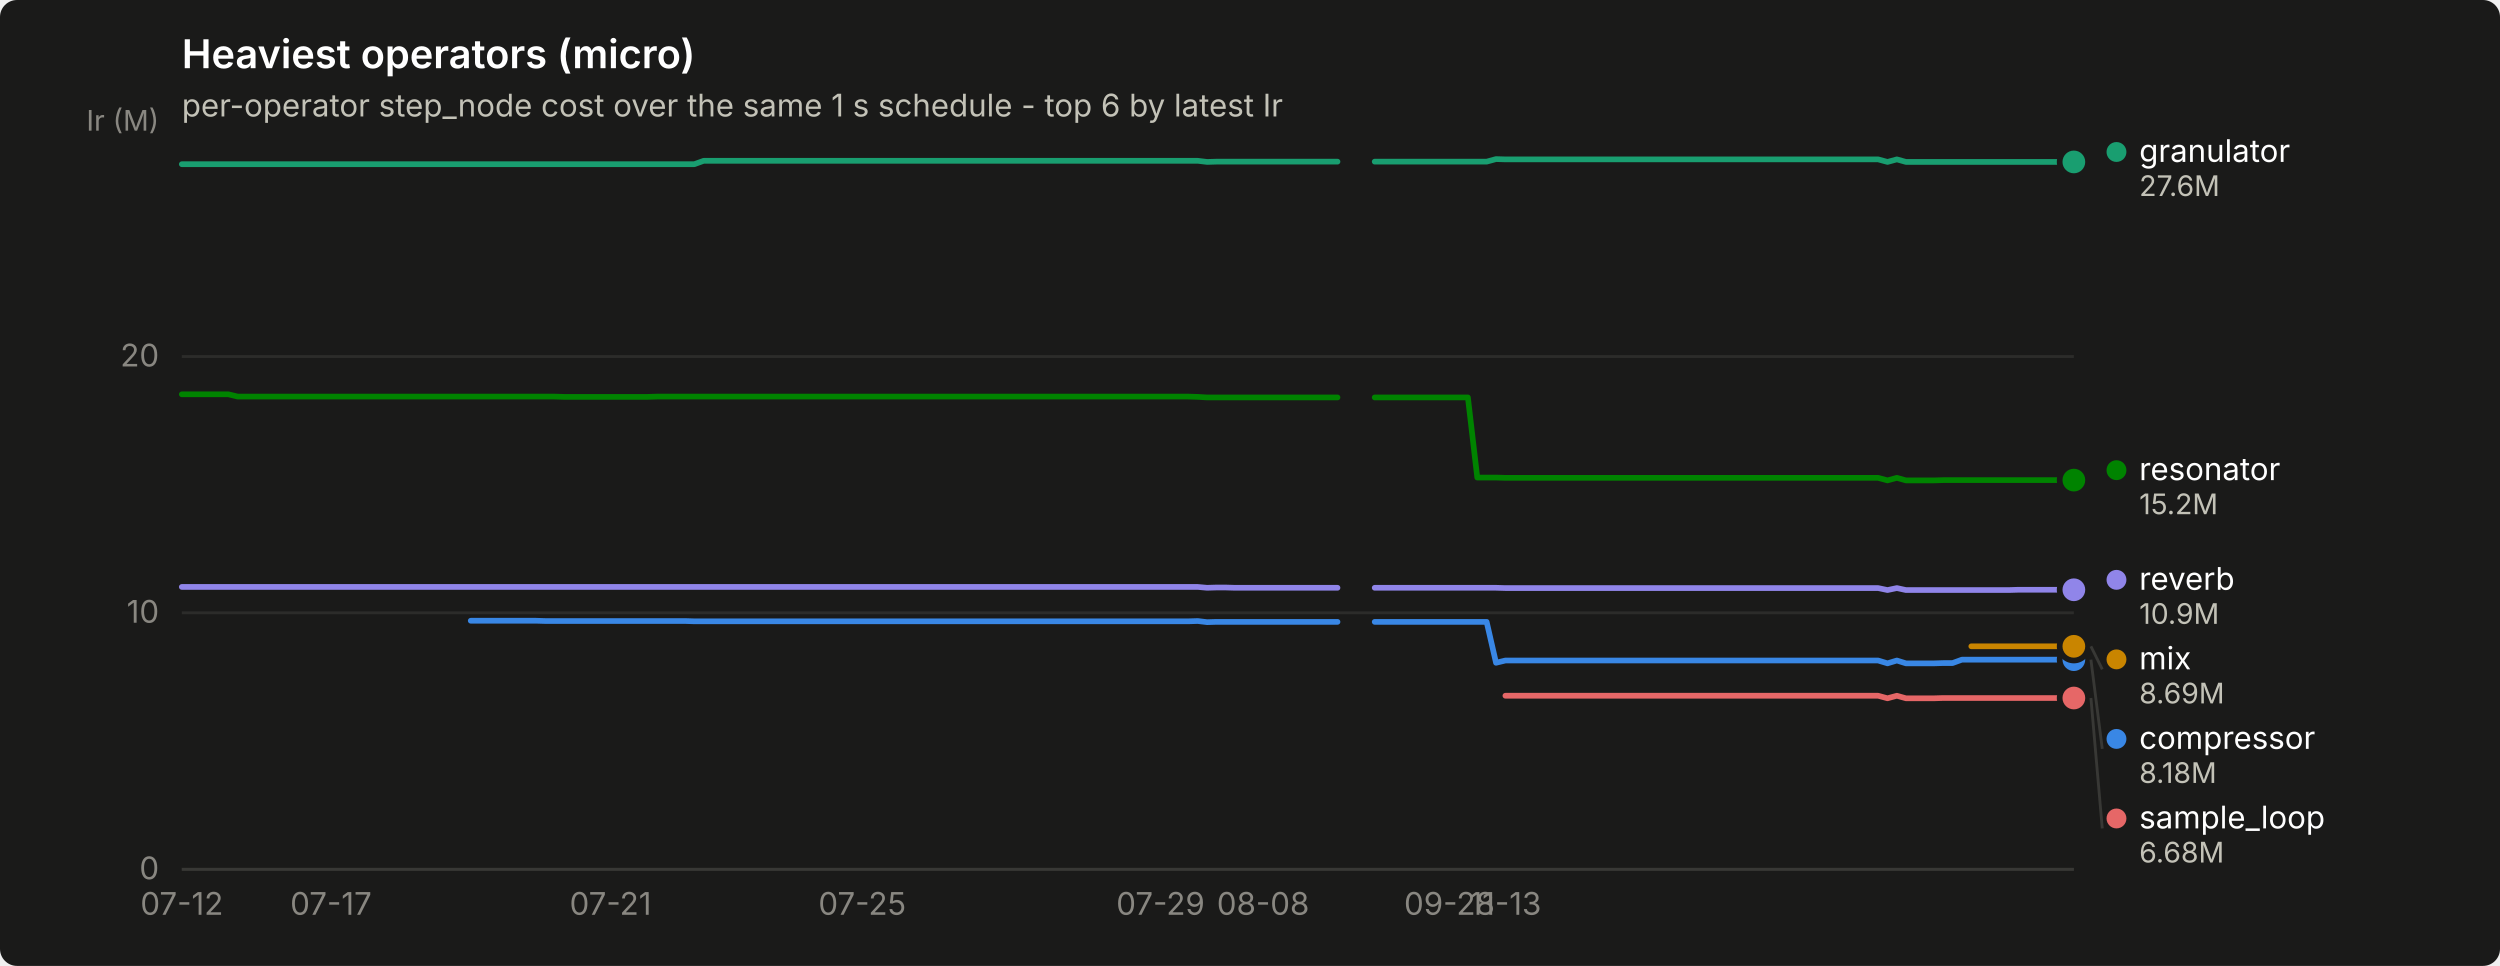
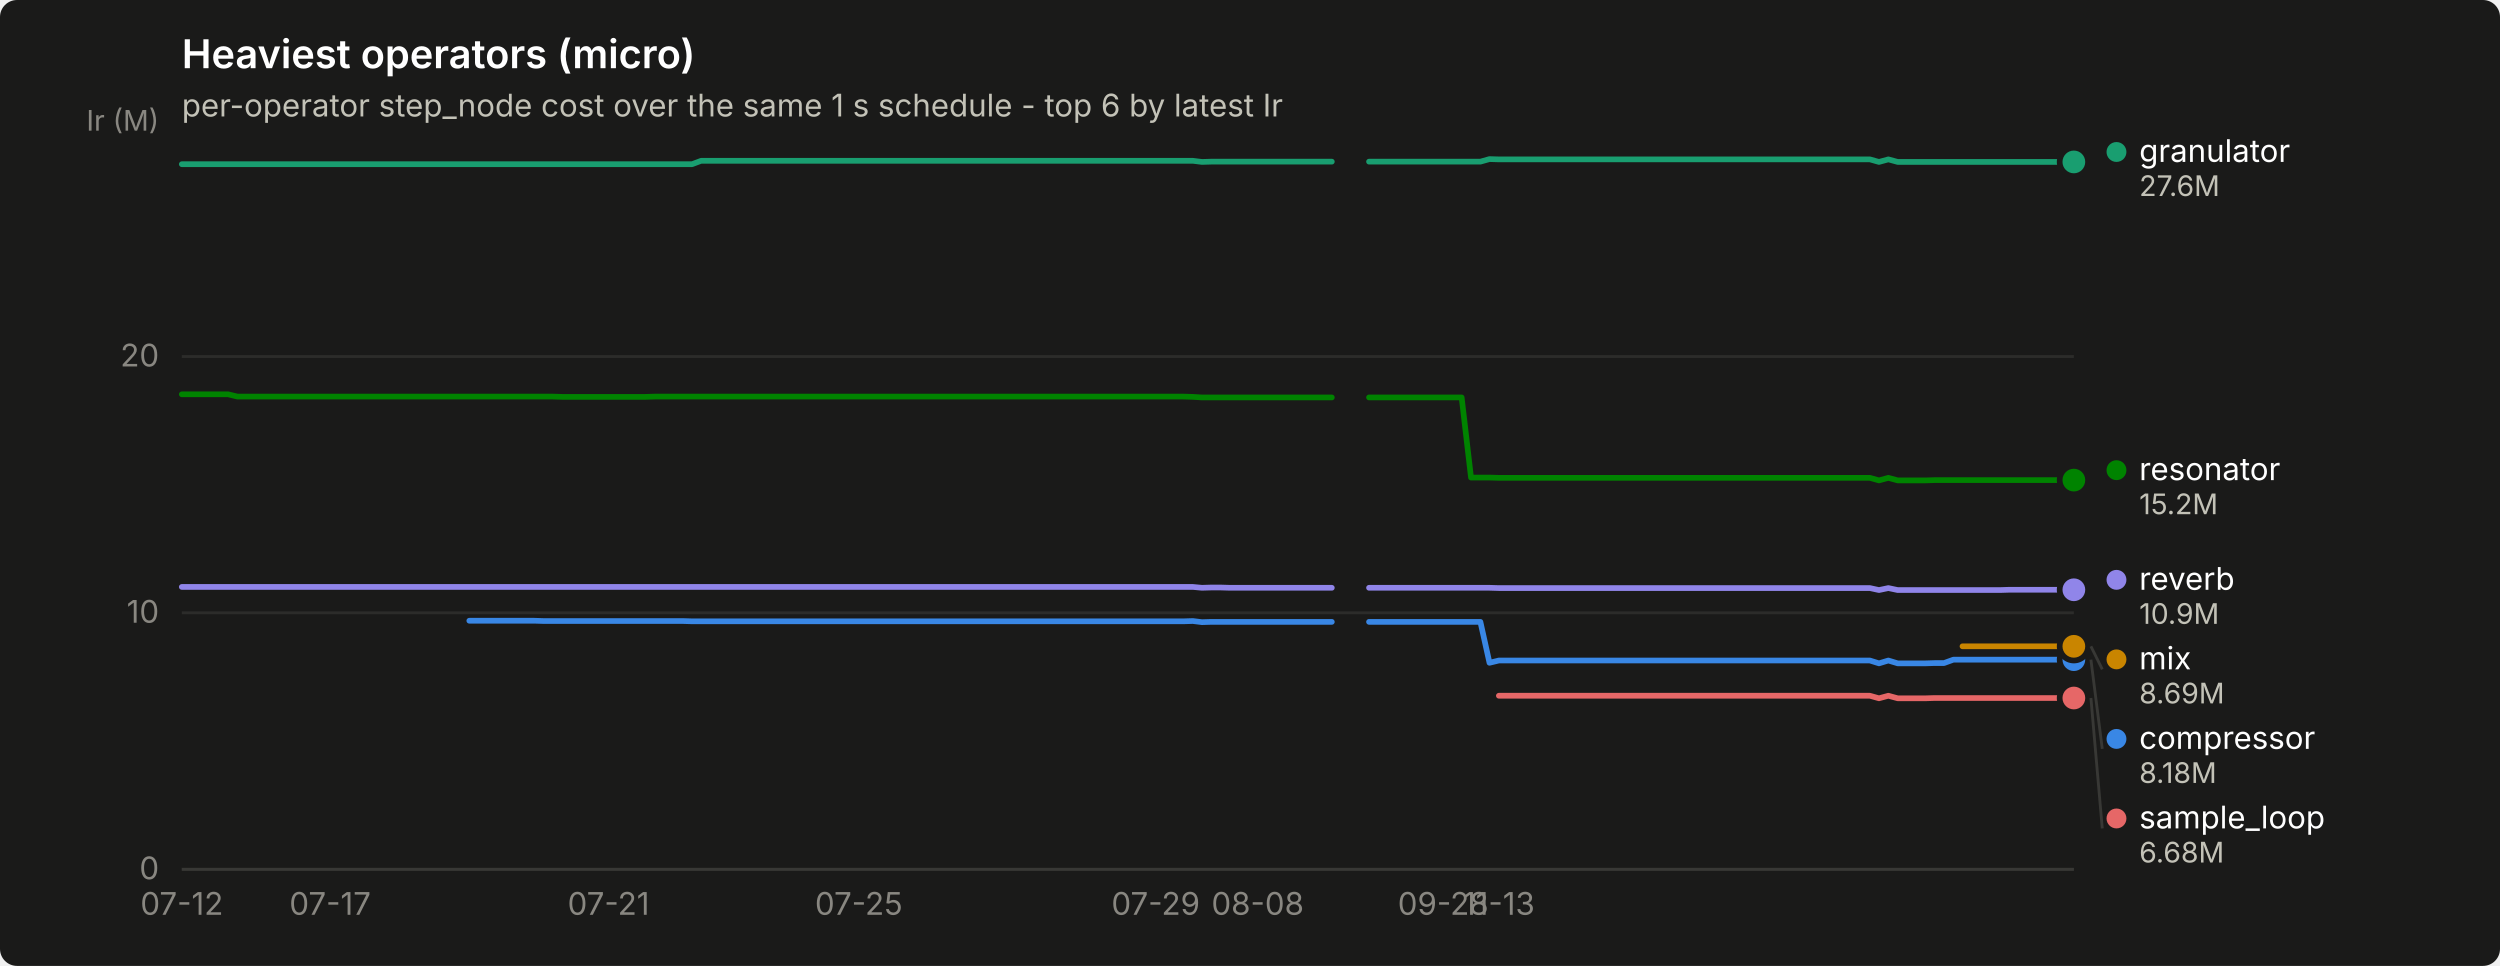
<svg xmlns="http://www.w3.org/2000/svg" width="880" height="340" viewBox="0 0 880 340" role="img" aria-label="Heaviest operators (micro)">
  <rect width="880" height="340" rx="6" fill="#1a1a19" />
  <text x="64" y="24" font-family="system-ui, -apple-system, &quot;Segoe UI&quot;, sans-serif" font-size="14" font-weight="600" fill="#ffffff">Heaviest operators (micro)</text>
  <text x="64" y="41" font-family="system-ui, -apple-system, &quot;Segoe UI&quot;, sans-serif" font-size="11" fill="#c3c2b7">per-operator step_node cost over the same 1 s schedule - top 6 by latest Ir</text>
  <line x1="64" y1="306.0" x2="730" y2="306.0" stroke="#2c2c2a" stroke-width="1" />
  <text x="56" y="309.5" text-anchor="end" font-family="system-ui, -apple-system, &quot;Segoe UI&quot;, sans-serif" font-size="11" style="font-variant-numeric: tabular-nums" fill="#898781">0</text>
  <line x1="64" y1="215.7" x2="730" y2="215.7" stroke="#2c2c2a" stroke-width="1" />
  <text x="56" y="219.2" text-anchor="end" font-family="system-ui, -apple-system, &quot;Segoe UI&quot;, sans-serif" font-size="11" style="font-variant-numeric: tabular-nums" fill="#898781">10</text>
  <line x1="64" y1="125.5" x2="730" y2="125.5" stroke="#2c2c2a" stroke-width="1" />
  <text x="56" y="129.0" text-anchor="end" font-family="system-ui, -apple-system, &quot;Segoe UI&quot;, sans-serif" font-size="11" style="font-variant-numeric: tabular-nums" fill="#898781">20</text>
  <text x="56" y="46" text-anchor="end" font-family="system-ui, -apple-system, &quot;Segoe UI&quot;, sans-serif" font-size="10" fill="#898781">Ir (M)</text>
  <line x1="64" y1="306" x2="730" y2="306" stroke="#383835" stroke-width="1" />
  <text x="64.0" y="322" text-anchor="middle" font-family="system-ui, -apple-system, &quot;Segoe UI&quot;, sans-serif" font-size="11" style="font-variant-numeric: tabular-nums" fill="#898781">07-12</text>
-   <text x="116.5" y="322" text-anchor="middle" font-family="system-ui, -apple-system, &quot;Segoe UI&quot;, sans-serif" font-size="11" style="font-variant-numeric: tabular-nums" fill="#898781">07-17</text>
-   <text x="214.9" y="322" text-anchor="middle" font-family="system-ui, -apple-system, &quot;Segoe UI&quot;, sans-serif" font-size="11" style="font-variant-numeric: tabular-nums" fill="#898781">07-21</text>
-   <text x="303.5" y="322" text-anchor="middle" font-family="system-ui, -apple-system, &quot;Segoe UI&quot;, sans-serif" font-size="11" style="font-variant-numeric: tabular-nums" fill="#898781">07-25</text>
-   <text x="408.5" y="322" text-anchor="middle" font-family="system-ui, -apple-system, &quot;Segoe UI&quot;, sans-serif" font-size="11" style="font-variant-numeric: tabular-nums" fill="#898781">07-29</text>
-   <text x="444.6" y="322" text-anchor="middle" font-family="system-ui, -apple-system, &quot;Segoe UI&quot;, sans-serif" font-size="11" style="font-variant-numeric: tabular-nums" fill="#898781">08-08</text>
-   <text x="510.2" y="322" text-anchor="middle" font-family="system-ui, -apple-system, &quot;Segoe UI&quot;, sans-serif" font-size="11" style="font-variant-numeric: tabular-nums" fill="#898781">09-28</text>
-   <text x="529.9" y="322" text-anchor="middle" font-family="system-ui, -apple-system, &quot;Segoe UI&quot;, sans-serif" font-size="11" style="font-variant-numeric: tabular-nums" fill="#898781">11-13</text>
-   <path d="M165.7,218.5 L169.0,218.5 L172.3,218.5 L175.5,218.5 L178.8,218.5 L182.1,218.5 L185.4,218.5 L188.7,218.5 L192.0,218.6 L195.2,218.6 L198.5,218.6 L201.8,218.6 L205.1,218.6 L208.4,218.6 L211.6,218.6 L214.9,218.6 L218.2,218.6 L221.5,218.6 L224.8,218.6 L228.0,218.6 L231.3,218.6 L234.6,218.6 L237.9,218.6 L241.2,218.6 L244.4,218.7 L247.7,218.7 L251.0,218.7 L254.3,218.7 L257.6,218.7 L260.8,218.7 L264.1,218.7 L267.4,218.7 L270.7,218.7 L274.0,218.7 L277.3,218.7 L280.5,218.7 L283.8,218.7 L287.1,218.7 L290.4,218.7 L293.7,218.7 L296.9,218.7 L300.2,218.7 L303.5,218.7 L306.8,218.7 L310.1,218.7 L313.3,218.7 L316.6,218.7 L319.9,218.7 L323.2,218.7 L326.5,218.7 L329.7,218.7 L333.0,218.7 L336.3,218.7 L339.6,218.7 L342.9,218.7 L346.1,218.7 L349.4,218.7 L352.7,218.7 L356.0,218.7 L359.3,218.7 L362.6,218.7 L365.8,218.7 L369.1,218.7 L372.4,218.7 L375.7,218.7 L379.0,218.7 L382.2,218.7 L385.5,218.7 L388.8,218.7 L392.1,218.7 L395.4,218.7 L398.6,218.7 L401.9,218.7 L405.2,218.7 L408.5,218.7 L411.8,218.7 L415.0,218.7 L418.3,218.7 L421.6,218.6 L424.9,219.0 L428.2,218.9 L431.4,218.9 L434.7,218.9 L438.0,218.9 L441.3,218.9 L444.6,218.9 L447.9,218.9 L451.1,218.9 L454.4,218.9 L457.7,218.9 L461.0,218.9 L464.3,218.9 L467.5,218.9 L470.8,218.9" fill="none" stroke="#3987e5" stroke-width="2" stroke-linejoin="round" stroke-linecap="round" />
-   <path d="M483.9,218.9 L487.2,218.9 L490.5,218.9 L493.8,218.9 L497.1,218.9 L500.3,218.9 L503.6,218.9 L506.9,218.9 L510.2,218.9 L513.5,218.9 L516.7,218.9 L520.0,218.9 L523.3,218.9 L526.6,233.3 L529.9,232.5 L533.2,232.5 L536.4,232.5 L539.7,232.5 L543.0,232.5 L546.3,232.5 L549.6,232.5 L552.8,232.5 L556.1,232.5 L559.4,232.5 L562.7,232.5 L566.0,232.5 L569.2,232.5 L572.5,232.5 L575.8,232.5 L579.1,232.5 L582.4,232.5 L585.6,232.5 L588.9,232.5 L592.2,232.5 L595.5,232.5 L598.8,232.5 L602.0,232.5 L605.3,232.5 L608.6,232.5 L611.9,232.5 L615.2,232.5 L618.5,232.5 L621.7,232.5 L625.0,232.5 L628.3,232.5 L631.6,232.5 L634.9,232.5 L638.1,232.5 L641.4,232.5 L644.7,232.5 L648.0,232.5 L651.3,232.5 L654.5,232.5 L657.8,232.5 L661.1,232.5 L664.4,233.5 L667.7,232.5 L670.9,233.5 L674.2,233.5 L677.5,233.5 L680.8,233.5 L684.1,233.4 L687.3,233.4 L690.6,232.2 L693.9,232.2 L697.2,232.2 L700.5,232.2 L703.8,232.2 L707.0,232.2 L710.3,232.2 L713.6,232.2 L716.9,232.2 L720.2,232.2 L723.4,232.2 L726.7,232.2 L730.0,232.2" fill="none" stroke="#3987e5" stroke-width="2" stroke-linejoin="round" stroke-linecap="round" />
+   <text x="116.2" y="322" text-anchor="middle" font-family="system-ui, -apple-system, &quot;Segoe UI&quot;, sans-serif" font-size="11" style="font-variant-numeric: tabular-nums" fill="#898781">07-17</text>
+   <text x="214.2" y="322" text-anchor="middle" font-family="system-ui, -apple-system, &quot;Segoe UI&quot;, sans-serif" font-size="11" style="font-variant-numeric: tabular-nums" fill="#898781">07-21</text>
+   <text x="302.3" y="322" text-anchor="middle" font-family="system-ui, -apple-system, &quot;Segoe UI&quot;, sans-serif" font-size="11" style="font-variant-numeric: tabular-nums" fill="#898781">07-25</text>
+   <text x="406.8" y="322" text-anchor="middle" font-family="system-ui, -apple-system, &quot;Segoe UI&quot;, sans-serif" font-size="11" style="font-variant-numeric: tabular-nums" fill="#898781">07-29</text>
+   <text x="442.7" y="322" text-anchor="middle" font-family="system-ui, -apple-system, &quot;Segoe UI&quot;, sans-serif" font-size="11" style="font-variant-numeric: tabular-nums" fill="#898781">08-08</text>
+   <text x="508.0" y="322" text-anchor="middle" font-family="system-ui, -apple-system, &quot;Segoe UI&quot;, sans-serif" font-size="11" style="font-variant-numeric: tabular-nums" fill="#898781">09-28</text>
+   <text x="527.6" y="322" text-anchor="middle" font-family="system-ui, -apple-system, &quot;Segoe UI&quot;, sans-serif" font-size="11" style="font-variant-numeric: tabular-nums" fill="#898781">11-13</text>
+   <path d="M165.2,218.5 L168.5,218.5 L171.7,218.5 L175.0,218.5 L178.3,218.5 L181.5,218.5 L184.8,218.5 L188.1,218.5 L191.3,218.6 L194.6,218.6 L197.9,218.6 L201.1,218.6 L204.4,218.6 L207.6,218.6 L210.9,218.6 L214.2,218.6 L217.4,218.6 L220.7,218.6 L224.0,218.6 L227.2,218.6 L230.5,218.6 L233.8,218.6 L237.0,218.6 L240.3,218.6 L243.6,218.7 L246.8,218.7 L250.1,218.7 L253.4,218.7 L256.6,218.7 L259.9,218.7 L263.1,218.7 L266.4,218.7 L269.7,218.7 L272.9,218.7 L276.2,218.7 L279.5,218.7 L282.7,218.7 L286.0,218.7 L289.3,218.7 L292.5,218.7 L295.8,218.7 L299.1,218.7 L302.3,218.7 L305.6,218.7 L308.9,218.7 L312.1,218.7 L315.4,218.7 L318.6,218.7 L321.9,218.7 L325.2,218.7 L328.4,218.7 L331.7,218.7 L335.0,218.7 L338.2,218.7 L341.5,218.7 L344.8,218.7 L348.0,218.7 L351.3,218.7 L354.6,218.7 L357.8,218.7 L361.1,218.7 L364.4,218.7 L367.6,218.7 L370.9,218.7 L374.1,218.7 L377.4,218.7 L380.7,218.7 L383.9,218.7 L387.2,218.7 L390.5,218.7 L393.7,218.7 L397.0,218.7 L400.3,218.7 L403.5,218.7 L406.8,218.7 L410.1,218.7 L413.3,218.7 L416.6,218.7 L419.9,218.6 L423.1,219.0 L426.4,218.9 L429.6,218.9 L432.9,218.9 L436.2,218.9 L439.4,218.9 L442.7,218.9 L446.0,218.9 L449.2,218.9 L452.5,218.9 L455.8,218.9 L459.0,218.9 L462.3,218.9 L465.6,218.9 L468.8,218.9" fill="none" stroke="#3987e5" stroke-width="2" stroke-linejoin="round" stroke-linecap="round" />
+   <path d="M481.9,218.9 L485.1,218.9 L488.4,218.9 L491.7,218.9 L494.9,218.9 L498.2,218.9 L501.5,218.9 L504.7,218.9 L508.0,218.9 L511.3,218.9 L514.5,218.9 L517.8,218.9 L521.1,218.9 L524.3,233.3 L527.6,232.5 L530.9,232.5 L534.1,232.5 L537.4,232.5 L540.6,232.5 L543.9,232.5 L547.2,232.5 L550.4,232.5 L553.7,232.5 L557.0,232.5 L560.2,232.5 L563.5,232.5 L566.8,232.5 L570.0,232.5 L573.3,232.5 L576.6,232.5 L579.8,232.5 L583.1,232.5 L586.4,232.5 L589.6,232.5 L592.9,232.5 L596.1,232.5 L599.4,232.5 L602.7,232.5 L605.9,232.5 L609.2,232.5 L612.5,232.5 L615.7,232.5 L619.0,232.5 L622.3,232.5 L625.5,232.5 L628.8,232.5 L632.1,232.5 L635.3,232.5 L638.6,232.5 L641.9,232.5 L645.1,232.5 L648.4,232.5 L651.6,232.5 L654.9,232.5 L658.2,232.5 L661.4,233.5 L664.7,232.5 L668.0,233.5 L671.2,233.5 L674.5,233.5 L677.8,233.5 L681.0,233.4 L684.3,233.4 L687.6,232.2 L690.8,232.2 L694.1,232.2 L697.4,232.2 L700.6,232.2 L703.9,232.2 L707.1,232.2 L710.4,232.2 L713.7,232.2 L716.9,232.2 L720.2,232.2 L723.5,232.2 L726.7,232.2 L730.0,232.2" fill="none" stroke="#3987e5" stroke-width="2" stroke-linejoin="round" stroke-linecap="round" />
  <circle cx="730.0" cy="232.2" r="6" fill="#1a1a19" />
  <circle cx="730.0" cy="232.2" r="4" fill="#3987e5" />
-   <path d="M64.0,57.8 L67.3,57.8 L70.6,57.8 L73.8,57.8 L77.1,57.8 L80.4,57.8 L83.7,57.8 L87.0,57.8 L90.2,57.8 L93.5,57.8 L96.8,57.8 L100.1,57.8 L103.4,57.8 L106.7,57.8 L109.9,57.8 L113.2,57.8 L116.5,57.8 L119.8,57.8 L123.1,57.8 L126.3,57.8 L129.6,57.8 L132.9,57.8 L136.2,57.8 L139.5,57.8 L142.7,57.8 L146.0,57.8 L149.3,57.8 L152.6,57.8 L155.9,57.8 L159.1,57.8 L162.4,57.8 L165.7,57.8 L169.0,57.8 L172.3,57.8 L175.5,57.8 L178.8,57.8 L182.1,57.8 L185.4,57.8 L188.7,57.8 L192.0,57.8 L195.2,57.8 L198.5,57.8 L201.8,57.8 L205.1,57.8 L208.4,57.8 L211.6,57.8 L214.9,57.8 L218.2,57.8 L221.5,57.8 L224.8,57.8 L228.0,57.8 L231.3,57.8 L234.6,57.8 L237.9,57.8 L241.2,57.8 L244.4,57.8 L247.7,56.6 L251.0,56.6 L254.3,56.6 L257.6,56.6 L260.8,56.6 L264.1,56.6 L267.4,56.6 L270.7,56.6 L274.0,56.6 L277.3,56.6 L280.5,56.6 L283.8,56.6 L287.1,56.6 L290.4,56.6 L293.7,56.6 L296.9,56.6 L300.2,56.6 L303.5,56.6 L306.8,56.6 L310.1,56.6 L313.3,56.6 L316.6,56.6 L319.9,56.6 L323.2,56.6 L326.5,56.6 L329.7,56.6 L333.0,56.6 L336.3,56.6 L339.6,56.6 L342.9,56.6 L346.1,56.6 L349.4,56.6 L352.7,56.6 L356.0,56.6 L359.3,56.6 L362.6,56.6 L365.8,56.6 L369.1,56.6 L372.4,56.6 L375.7,56.6 L379.0,56.6 L382.2,56.6 L385.5,56.6 L388.8,56.6 L392.1,56.6 L395.4,56.6 L398.6,56.6 L401.9,56.6 L405.2,56.6 L408.5,56.6 L411.8,56.6 L415.0,56.6 L418.3,56.6 L421.6,56.6 L424.9,57.0 L428.2,56.9 L431.4,56.9 L434.7,56.9 L438.0,56.9 L441.3,56.9 L444.6,56.9 L447.9,56.9 L451.1,56.9 L454.4,56.9 L457.7,56.9 L461.0,56.9 L464.3,56.9 L467.5,56.9 L470.8,56.9" fill="none" stroke="#199e70" stroke-width="2" stroke-linejoin="round" stroke-linecap="round" />
-   <path d="M483.9,56.9 L487.2,56.9 L490.5,56.9 L493.8,56.9 L497.1,56.9 L500.3,56.9 L503.6,56.9 L506.9,56.9 L510.2,56.9 L513.5,56.9 L516.7,56.9 L520.0,56.9 L523.3,56.9 L526.6,56.0 L529.9,56.1 L533.2,56.1 L536.4,56.1 L539.7,56.1 L543.0,56.1 L546.3,56.1 L549.6,56.1 L552.8,56.1 L556.1,56.1 L559.4,56.1 L562.7,56.1 L566.0,56.1 L569.2,56.1 L572.5,56.1 L575.8,56.1 L579.1,56.1 L582.4,56.1 L585.6,56.1 L588.9,56.1 L592.2,56.1 L595.5,56.1 L598.8,56.1 L602.0,56.1 L605.3,56.1 L608.6,56.1 L611.9,56.1 L615.2,56.1 L618.5,56.1 L621.7,56.1 L625.0,56.1 L628.3,56.1 L631.6,56.1 L634.9,56.1 L638.1,56.1 L641.4,56.1 L644.7,56.1 L648.0,56.1 L651.3,56.1 L654.5,56.1 L657.8,56.1 L661.1,56.1 L664.4,57.0 L667.7,56.1 L670.9,57.0 L674.2,57.0 L677.5,57.0 L680.8,57.0 L684.1,57.0 L687.3,57.0 L690.6,57.0 L693.9,57.0 L697.2,57.0 L700.5,57.0 L703.8,57.0 L707.0,57.0 L710.3,57.0 L713.6,57.0 L716.9,57.0 L720.2,57.0 L723.4,57.0 L726.7,57.0 L730.0,57.0" fill="none" stroke="#199e70" stroke-width="2" stroke-linejoin="round" stroke-linecap="round" />
+   <path d="M64.0,57.8 L67.3,57.8 L70.5,57.8 L73.8,57.8 L77.1,57.8 L80.3,57.8 L83.6,57.8 L86.9,57.8 L90.1,57.8 L93.4,57.8 L96.6,57.8 L99.9,57.8 L103.2,57.8 L106.4,57.8 L109.7,57.8 L113.0,57.8 L116.2,57.8 L119.5,57.8 L122.8,57.8 L126.0,57.8 L129.3,57.8 L132.6,57.8 L135.8,57.8 L139.1,57.8 L142.4,57.8 L145.6,57.8 L148.9,57.8 L152.1,57.8 L155.4,57.8 L158.7,57.8 L161.9,57.8 L165.2,57.8 L168.5,57.8 L171.7,57.8 L175.0,57.8 L178.3,57.8 L181.5,57.8 L184.8,57.8 L188.1,57.8 L191.3,57.8 L194.6,57.8 L197.9,57.8 L201.1,57.8 L204.4,57.8 L207.6,57.8 L210.9,57.8 L214.2,57.8 L217.4,57.8 L220.7,57.8 L224.0,57.8 L227.2,57.8 L230.5,57.8 L233.8,57.8 L237.0,57.8 L240.3,57.8 L243.6,57.8 L246.8,56.6 L250.1,56.6 L253.4,56.6 L256.6,56.6 L259.9,56.6 L263.1,56.6 L266.4,56.6 L269.7,56.6 L272.9,56.6 L276.2,56.6 L279.5,56.6 L282.7,56.6 L286.0,56.6 L289.3,56.6 L292.5,56.6 L295.8,56.6 L299.1,56.6 L302.3,56.6 L305.6,56.6 L308.9,56.6 L312.1,56.6 L315.4,56.6 L318.6,56.6 L321.9,56.6 L325.2,56.6 L328.4,56.6 L331.7,56.6 L335.0,56.6 L338.2,56.6 L341.5,56.6 L344.8,56.6 L348.0,56.6 L351.3,56.6 L354.6,56.6 L357.8,56.6 L361.1,56.6 L364.4,56.6 L367.6,56.6 L370.9,56.6 L374.1,56.6 L377.4,56.6 L380.7,56.6 L383.9,56.6 L387.2,56.6 L390.5,56.6 L393.7,56.6 L397.0,56.6 L400.3,56.6 L403.5,56.6 L406.8,56.6 L410.1,56.6 L413.3,56.6 L416.6,56.6 L419.9,56.6 L423.1,57.0 L426.4,56.9 L429.6,56.9 L432.9,56.9 L436.2,56.9 L439.4,56.9 L442.7,56.9 L446.0,56.9 L449.2,56.9 L452.5,56.9 L455.8,56.9 L459.0,56.9 L462.3,56.9 L465.6,56.9 L468.8,56.9" fill="none" stroke="#199e70" stroke-width="2" stroke-linejoin="round" stroke-linecap="round" />
+   <path d="M481.9,56.9 L485.1,56.9 L488.4,56.9 L491.7,56.9 L494.9,56.9 L498.2,56.9 L501.5,56.9 L504.7,56.9 L508.0,56.9 L511.3,56.9 L514.5,56.9 L517.8,56.9 L521.1,56.9 L524.3,56.0 L527.6,56.1 L530.9,56.1 L534.1,56.1 L537.4,56.1 L540.6,56.1 L543.9,56.1 L547.2,56.1 L550.4,56.1 L553.7,56.1 L557.0,56.1 L560.2,56.1 L563.5,56.1 L566.8,56.1 L570.0,56.1 L573.3,56.1 L576.6,56.1 L579.8,56.1 L583.1,56.1 L586.4,56.1 L589.6,56.1 L592.9,56.1 L596.1,56.1 L599.4,56.1 L602.7,56.1 L605.9,56.1 L609.2,56.1 L612.5,56.1 L615.7,56.1 L619.0,56.1 L622.3,56.1 L625.5,56.1 L628.8,56.1 L632.1,56.1 L635.3,56.1 L638.6,56.1 L641.9,56.1 L645.1,56.1 L648.4,56.1 L651.6,56.1 L654.9,56.1 L658.2,56.1 L661.4,57.0 L664.7,56.1 L668.0,57.0 L671.2,57.0 L674.5,57.0 L677.8,57.0 L681.0,57.0 L684.3,57.0 L687.6,57.0 L690.8,57.0 L694.1,57.0 L697.4,57.0 L700.6,57.0 L703.9,57.0 L707.1,57.0 L710.4,57.0 L713.7,57.0 L716.9,57.0 L720.2,57.0 L723.5,57.0 L726.7,57.0 L730.0,57.0" fill="none" stroke="#199e70" stroke-width="2" stroke-linejoin="round" stroke-linecap="round" />
  <circle cx="730.0" cy="57.0" r="6" fill="#1a1a19" />
  <circle cx="730.0" cy="57.0" r="4" fill="#199e70" />
-   <path d="M693.9,227.5 L697.2,227.5 L700.5,227.5 L703.8,227.5 L707.0,227.5 L710.3,227.5 L713.6,227.5 L716.9,227.5 L720.2,227.5 L723.4,227.5 L726.7,227.5 L730.0,227.5" fill="none" stroke="#c98500" stroke-width="2" stroke-linejoin="round" stroke-linecap="round" />
+   <path d="M690.8,227.5 L694.1,227.5 L697.4,227.5 L700.6,227.5 L703.9,227.5 L707.1,227.5 L710.4,227.5 L713.7,227.5 L716.9,227.5 L720.2,227.5 L723.5,227.5 L726.7,227.5 L730.0,227.5" fill="none" stroke="#c98500" stroke-width="2" stroke-linejoin="round" stroke-linecap="round" />
  <circle cx="730.0" cy="227.5" r="6" fill="#1a1a19" />
  <circle cx="730.0" cy="227.5" r="4" fill="#c98500" />
-   <path d="M64.0,138.8 L67.3,138.8 L70.6,138.8 L73.8,138.8 L77.1,138.8 L80.4,138.8 L83.7,139.6 L87.0,139.6 L90.2,139.6 L93.5,139.6 L96.8,139.6 L100.1,139.6 L103.4,139.6 L106.7,139.6 L109.9,139.6 L113.2,139.6 L116.5,139.6 L119.8,139.6 L123.1,139.6 L126.3,139.6 L129.6,139.6 L132.9,139.6 L136.2,139.6 L139.5,139.6 L142.7,139.6 L146.0,139.6 L149.3,139.6 L152.6,139.6 L155.9,139.6 L159.1,139.6 L162.4,139.6 L165.7,139.6 L169.0,139.6 L172.3,139.6 L175.5,139.6 L178.8,139.6 L182.1,139.6 L185.4,139.6 L188.7,139.6 L192.0,139.6 L195.2,139.6 L198.5,139.7 L201.8,139.7 L205.1,139.7 L208.4,139.7 L211.6,139.7 L214.9,139.7 L218.2,139.7 L221.5,139.7 L224.8,139.7 L228.0,139.7 L231.3,139.6 L234.6,139.6 L237.9,139.6 L241.2,139.6 L244.4,139.6 L247.7,139.6 L251.0,139.6 L254.3,139.6 L257.6,139.6 L260.8,139.6 L264.1,139.6 L267.4,139.6 L270.7,139.6 L274.0,139.6 L277.3,139.6 L280.5,139.6 L283.8,139.6 L287.1,139.6 L290.4,139.6 L293.7,139.6 L296.9,139.6 L300.2,139.6 L303.5,139.6 L306.8,139.6 L310.1,139.6 L313.3,139.6 L316.6,139.6 L319.9,139.6 L323.2,139.6 L326.5,139.6 L329.7,139.6 L333.0,139.6 L336.3,139.6 L339.6,139.6 L342.9,139.6 L346.1,139.6 L349.4,139.6 L352.7,139.6 L356.0,139.6 L359.3,139.6 L362.6,139.6 L365.8,139.6 L369.1,139.6 L372.4,139.6 L375.7,139.6 L379.0,139.6 L382.2,139.6 L385.5,139.6 L388.8,139.6 L392.1,139.6 L395.4,139.6 L398.6,139.6 L401.9,139.6 L405.2,139.6 L408.5,139.6 L411.8,139.6 L415.0,139.6 L418.3,139.6 L421.6,139.7 L424.9,139.9 L428.2,139.9 L431.4,139.9 L434.7,139.9 L438.0,139.9 L441.3,139.9 L444.6,139.9 L447.9,139.9 L451.1,139.9 L454.4,139.9 L457.7,139.9 L461.0,139.9 L464.3,139.9 L467.5,139.9 L470.8,139.9" fill="none" stroke="#008300" stroke-width="2" stroke-linejoin="round" stroke-linecap="round" />
-   <path d="M483.9,139.9 L487.2,139.9 L490.5,139.9 L493.8,139.9 L497.1,139.9 L500.3,139.9 L503.6,139.9 L506.9,139.9 L510.2,139.9 L513.5,139.9 L516.7,139.9 L520.0,168.1 L523.3,168.1 L526.6,168.1 L529.9,168.2 L533.2,168.2 L536.4,168.2 L539.7,168.2 L543.0,168.2 L546.3,168.2 L549.6,168.2 L552.8,168.2 L556.1,168.2 L559.4,168.2 L562.7,168.2 L566.0,168.2 L569.2,168.2 L572.5,168.2 L575.8,168.2 L579.1,168.2 L582.4,168.2 L585.6,168.2 L588.9,168.2 L592.2,168.2 L595.5,168.2 L598.8,168.2 L602.0,168.2 L605.3,168.2 L608.6,168.2 L611.9,168.2 L615.2,168.2 L618.5,168.2 L621.7,168.2 L625.0,168.2 L628.3,168.2 L631.6,168.2 L634.9,168.2 L638.1,168.2 L641.4,168.2 L644.7,168.2 L648.0,168.2 L651.3,168.2 L654.5,168.2 L657.8,168.2 L661.1,168.2 L664.4,169.1 L667.7,168.2 L670.9,169.1 L674.2,169.1 L677.5,169.1 L680.8,169.1 L684.1,169.0 L687.3,169.0 L690.6,169.0 L693.9,169.0 L697.2,169.0 L700.5,169.0 L703.8,169.0 L707.0,169.0 L710.3,169.0 L713.6,169.0 L716.9,169.0 L720.2,169.0 L723.4,169.0 L726.7,169.0 L730.0,169.0" fill="none" stroke="#008300" stroke-width="2" stroke-linejoin="round" stroke-linecap="round" />
+   <path d="M64.0,138.8 L67.3,138.8 L70.5,138.8 L73.8,138.8 L77.1,138.8 L80.3,138.8 L83.6,139.6 L86.9,139.6 L90.1,139.6 L93.4,139.6 L96.6,139.6 L99.9,139.6 L103.2,139.6 L106.4,139.6 L109.7,139.6 L113.0,139.6 L116.2,139.6 L119.5,139.6 L122.8,139.6 L126.0,139.6 L129.3,139.6 L132.6,139.6 L135.8,139.6 L139.1,139.6 L142.4,139.6 L145.6,139.6 L148.9,139.6 L152.1,139.6 L155.4,139.6 L158.7,139.6 L161.9,139.6 L165.2,139.6 L168.5,139.6 L171.7,139.6 L175.0,139.6 L178.3,139.6 L181.5,139.6 L184.8,139.6 L188.1,139.6 L191.3,139.6 L194.6,139.6 L197.9,139.7 L201.1,139.7 L204.4,139.7 L207.6,139.7 L210.9,139.7 L214.2,139.7 L217.4,139.7 L220.7,139.7 L224.0,139.7 L227.2,139.7 L230.5,139.6 L233.8,139.6 L237.0,139.6 L240.3,139.6 L243.6,139.6 L246.8,139.6 L250.1,139.6 L253.4,139.6 L256.6,139.6 L259.9,139.6 L263.1,139.6 L266.4,139.6 L269.7,139.6 L272.9,139.6 L276.2,139.6 L279.5,139.6 L282.7,139.6 L286.0,139.6 L289.3,139.6 L292.5,139.6 L295.8,139.6 L299.1,139.6 L302.3,139.6 L305.6,139.6 L308.9,139.6 L312.1,139.6 L315.4,139.6 L318.6,139.6 L321.9,139.6 L325.2,139.6 L328.4,139.6 L331.7,139.6 L335.0,139.6 L338.2,139.6 L341.5,139.6 L344.8,139.6 L348.0,139.6 L351.3,139.6 L354.6,139.6 L357.8,139.6 L361.1,139.6 L364.4,139.6 L367.6,139.6 L370.9,139.6 L374.1,139.6 L377.4,139.6 L380.7,139.6 L383.9,139.6 L387.2,139.6 L390.5,139.6 L393.7,139.6 L397.0,139.6 L400.3,139.6 L403.5,139.6 L406.8,139.6 L410.1,139.6 L413.3,139.6 L416.6,139.6 L419.9,139.7 L423.1,139.9 L426.4,139.9 L429.6,139.9 L432.9,139.9 L436.2,139.9 L439.4,139.9 L442.7,139.9 L446.0,139.9 L449.2,139.9 L452.5,139.9 L455.8,139.9 L459.0,139.9 L462.3,139.9 L465.6,139.9 L468.8,139.9" fill="none" stroke="#008300" stroke-width="2" stroke-linejoin="round" stroke-linecap="round" />
+   <path d="M481.9,139.9 L485.1,139.9 L488.4,139.9 L491.7,139.9 L494.9,139.9 L498.2,139.9 L501.5,139.9 L504.7,139.9 L508.0,139.9 L511.3,139.9 L514.5,139.9 L517.8,168.1 L521.1,168.1 L524.3,168.1 L527.6,168.2 L530.9,168.2 L534.1,168.2 L537.4,168.2 L540.6,168.2 L543.9,168.2 L547.2,168.2 L550.4,168.2 L553.7,168.2 L557.0,168.2 L560.2,168.2 L563.5,168.2 L566.8,168.2 L570.0,168.2 L573.3,168.2 L576.6,168.2 L579.8,168.2 L583.1,168.2 L586.4,168.2 L589.6,168.2 L592.9,168.2 L596.1,168.2 L599.4,168.2 L602.7,168.2 L605.9,168.2 L609.2,168.2 L612.5,168.2 L615.7,168.2 L619.0,168.2 L622.3,168.2 L625.5,168.2 L628.8,168.2 L632.1,168.2 L635.3,168.2 L638.6,168.2 L641.9,168.2 L645.1,168.2 L648.4,168.2 L651.6,168.2 L654.9,168.2 L658.2,168.2 L661.4,169.1 L664.7,168.2 L668.0,169.1 L671.2,169.1 L674.5,169.1 L677.8,169.1 L681.0,169.0 L684.3,169.0 L687.6,169.0 L690.8,169.0 L694.1,169.0 L697.4,169.0 L700.6,169.0 L703.9,169.0 L707.1,169.0 L710.4,169.0 L713.7,169.0 L716.9,169.0 L720.2,169.0 L723.5,169.0 L726.7,169.0 L730.0,169.0" fill="none" stroke="#008300" stroke-width="2" stroke-linejoin="round" stroke-linecap="round" />
  <circle cx="730.0" cy="169.0" r="6" fill="#1a1a19" />
  <circle cx="730.0" cy="169.0" r="4" fill="#008300" />
-   <path d="M64.0,206.6 L67.3,206.6 L70.6,206.6 L73.8,206.6 L77.1,206.6 L80.4,206.6 L83.7,206.6 L87.0,206.6 L90.2,206.6 L93.5,206.6 L96.8,206.6 L100.1,206.6 L103.4,206.6 L106.7,206.6 L109.9,206.6 L113.2,206.6 L116.5,206.6 L119.8,206.6 L123.1,206.6 L126.3,206.6 L129.6,206.6 L132.9,206.6 L136.2,206.6 L139.5,206.6 L142.7,206.6 L146.0,206.6 L149.3,206.6 L152.6,206.6 L155.9,206.6 L159.1,206.6 L162.4,206.6 L165.7,206.6 L169.0,206.6 L172.3,206.6 L175.5,206.6 L178.8,206.6 L182.1,206.6 L185.4,206.6 L188.7,206.6 L192.0,206.6 L195.2,206.6 L198.5,206.6 L201.8,206.6 L205.1,206.6 L208.4,206.6 L211.6,206.6 L214.9,206.6 L218.2,206.6 L221.5,206.6 L224.8,206.6 L228.0,206.6 L231.3,206.6 L234.6,206.6 L237.9,206.6 L241.2,206.6 L244.4,206.6 L247.7,206.6 L251.0,206.6 L254.3,206.6 L257.6,206.6 L260.8,206.6 L264.1,206.6 L267.4,206.6 L270.7,206.6 L274.0,206.6 L277.3,206.6 L280.5,206.6 L283.8,206.6 L287.1,206.6 L290.4,206.6 L293.7,206.6 L296.9,206.6 L300.2,206.6 L303.5,206.6 L306.8,206.6 L310.1,206.6 L313.3,206.6 L316.6,206.6 L319.9,206.6 L323.2,206.6 L326.5,206.6 L329.7,206.6 L333.0,206.6 L336.3,206.6 L339.6,206.6 L342.9,206.6 L346.1,206.6 L349.4,206.6 L352.7,206.6 L356.0,206.6 L359.3,206.6 L362.6,206.6 L365.8,206.6 L369.1,206.6 L372.4,206.6 L375.7,206.6 L379.0,206.6 L382.2,206.6 L385.5,206.6 L388.8,206.6 L392.1,206.6 L395.4,206.6 L398.6,206.6 L401.9,206.6 L405.2,206.6 L408.5,206.6 L411.8,206.6 L415.0,206.6 L418.3,206.6 L421.6,206.6 L424.9,206.9 L428.2,206.8 L431.4,206.8 L434.7,206.9 L438.0,206.9 L441.3,206.9 L444.6,206.9 L447.9,206.9 L451.1,206.9 L454.4,206.9 L457.7,206.9 L461.0,206.9 L464.3,206.9 L467.5,206.9 L470.8,206.9" fill="none" stroke="#9085e9" stroke-width="2" stroke-linejoin="round" stroke-linecap="round" />
-   <path d="M483.9,206.9 L487.2,206.9 L490.5,206.9 L493.8,206.9 L497.1,206.9 L500.3,206.9 L503.6,206.9 L506.9,206.9 L510.2,206.9 L513.5,206.9 L516.7,206.9 L520.0,206.9 L523.3,206.9 L526.6,206.9 L529.9,207.0 L533.2,207.0 L536.4,207.0 L539.7,207.0 L543.0,207.0 L546.3,207.0 L549.6,207.0 L552.8,207.0 L556.1,207.0 L559.4,207.0 L562.7,207.0 L566.0,207.0 L569.2,207.0 L572.5,207.0 L575.8,207.0 L579.1,207.0 L582.4,207.0 L585.6,207.0 L588.9,207.0 L592.2,207.0 L595.5,207.0 L598.8,207.0 L602.0,207.0 L605.3,207.0 L608.6,207.0 L611.9,207.0 L615.2,207.0 L618.5,207.0 L621.7,207.0 L625.0,207.0 L628.3,207.0 L631.6,207.0 L634.9,207.0 L638.1,207.0 L641.4,207.0 L644.7,207.0 L648.0,207.0 L651.3,207.0 L654.5,207.0 L657.8,207.0 L661.1,207.0 L664.4,207.7 L667.7,207.0 L670.9,207.7 L674.2,207.7 L677.5,207.7 L680.8,207.7 L684.1,207.7 L687.3,207.7 L690.6,207.7 L693.9,207.7 L697.2,207.7 L700.5,207.7 L703.8,207.7 L707.0,207.7 L710.3,207.6 L713.6,207.6 L716.9,207.6 L720.2,207.6 L723.4,207.6 L726.7,207.6 L730.0,207.6" fill="none" stroke="#9085e9" stroke-width="2" stroke-linejoin="round" stroke-linecap="round" />
+   <path d="M64.0,206.6 L67.3,206.6 L70.5,206.6 L73.8,206.6 L77.1,206.6 L80.3,206.6 L83.6,206.6 L86.9,206.6 L90.1,206.6 L93.4,206.6 L96.6,206.6 L99.9,206.6 L103.2,206.6 L106.4,206.6 L109.7,206.6 L113.0,206.6 L116.2,206.6 L119.5,206.6 L122.8,206.6 L126.0,206.6 L129.3,206.6 L132.6,206.6 L135.8,206.6 L139.1,206.6 L142.4,206.6 L145.6,206.6 L148.9,206.6 L152.1,206.6 L155.4,206.6 L158.7,206.6 L161.9,206.6 L165.2,206.6 L168.5,206.6 L171.7,206.6 L175.0,206.6 L178.3,206.6 L181.5,206.6 L184.8,206.6 L188.1,206.6 L191.3,206.6 L194.6,206.6 L197.9,206.6 L201.1,206.6 L204.4,206.6 L207.6,206.6 L210.9,206.6 L214.2,206.6 L217.4,206.6 L220.7,206.6 L224.0,206.6 L227.2,206.6 L230.5,206.6 L233.8,206.6 L237.0,206.6 L240.3,206.6 L243.6,206.6 L246.8,206.6 L250.1,206.6 L253.4,206.6 L256.6,206.6 L259.9,206.6 L263.1,206.6 L266.4,206.6 L269.7,206.6 L272.9,206.6 L276.2,206.6 L279.5,206.6 L282.7,206.6 L286.0,206.6 L289.3,206.6 L292.5,206.6 L295.8,206.6 L299.1,206.6 L302.3,206.6 L305.6,206.6 L308.9,206.6 L312.1,206.6 L315.4,206.6 L318.6,206.6 L321.9,206.6 L325.2,206.6 L328.4,206.6 L331.7,206.6 L335.0,206.6 L338.2,206.6 L341.5,206.6 L344.8,206.6 L348.0,206.6 L351.3,206.6 L354.6,206.6 L357.8,206.6 L361.1,206.6 L364.4,206.6 L367.6,206.6 L370.9,206.6 L374.1,206.6 L377.4,206.6 L380.7,206.6 L383.9,206.6 L387.2,206.6 L390.5,206.6 L393.7,206.6 L397.0,206.6 L400.3,206.6 L403.5,206.6 L406.8,206.6 L410.1,206.6 L413.3,206.6 L416.6,206.6 L419.9,206.6 L423.1,206.9 L426.4,206.8 L429.6,206.8 L432.9,206.9 L436.2,206.9 L439.4,206.9 L442.7,206.9 L446.0,206.9 L449.2,206.9 L452.5,206.9 L455.8,206.9 L459.0,206.9 L462.3,206.9 L465.6,206.9 L468.8,206.9" fill="none" stroke="#9085e9" stroke-width="2" stroke-linejoin="round" stroke-linecap="round" />
+   <path d="M481.9,206.9 L485.1,206.9 L488.4,206.9 L491.7,206.9 L494.9,206.9 L498.2,206.9 L501.5,206.9 L504.7,206.9 L508.0,206.9 L511.3,206.9 L514.5,206.9 L517.8,206.9 L521.1,206.9 L524.3,206.9 L527.6,207.0 L530.9,207.0 L534.1,207.0 L537.4,207.0 L540.6,207.0 L543.9,207.0 L547.2,207.0 L550.4,207.0 L553.7,207.0 L557.0,207.0 L560.2,207.0 L563.5,207.0 L566.8,207.0 L570.0,207.0 L573.3,207.0 L576.6,207.0 L579.8,207.0 L583.1,207.0 L586.4,207.0 L589.6,207.0 L592.9,207.0 L596.1,207.0 L599.4,207.0 L602.7,207.0 L605.9,207.0 L609.2,207.0 L612.5,207.0 L615.7,207.0 L619.0,207.0 L622.3,207.0 L625.5,207.0 L628.8,207.0 L632.1,207.0 L635.3,207.0 L638.6,207.0 L641.9,207.0 L645.1,207.0 L648.4,207.0 L651.6,207.0 L654.9,207.0 L658.2,207.0 L661.4,207.7 L664.7,207.0 L668.0,207.7 L671.2,207.7 L674.5,207.7 L677.8,207.7 L681.0,207.7 L684.3,207.7 L687.6,207.7 L690.8,207.7 L694.1,207.7 L697.4,207.7 L700.6,207.7 L703.9,207.7 L707.1,207.6 L710.4,207.6 L713.7,207.6 L716.9,207.6 L720.2,207.6 L723.5,207.6 L726.7,207.6 L730.0,207.6" fill="none" stroke="#9085e9" stroke-width="2" stroke-linejoin="round" stroke-linecap="round" />
  <circle cx="730.0" cy="207.6" r="6" fill="#1a1a19" />
  <circle cx="730.0" cy="207.6" r="4" fill="#9085e9" />
-   <path d="M529.9,244.9 L533.2,244.9 L536.4,244.9 L539.7,244.9 L543.0,244.9 L546.3,244.9 L549.6,244.9 L552.8,244.9 L556.1,244.9 L559.4,244.9 L562.7,244.9 L566.0,244.9 L569.2,244.9 L572.5,244.9 L575.8,244.9 L579.1,244.9 L582.4,244.9 L585.6,244.9 L588.9,244.9 L592.2,244.9 L595.5,244.9 L598.8,244.9 L602.0,244.9 L605.3,244.9 L608.6,244.9 L611.9,244.9 L615.2,244.9 L618.5,244.9 L621.7,244.9 L625.0,244.9 L628.3,244.9 L631.6,244.9 L634.9,244.9 L638.1,244.9 L641.4,244.9 L644.7,244.9 L648.0,244.9 L651.3,244.9 L654.5,244.9 L657.8,244.9 L661.1,244.9 L664.4,245.8 L667.7,244.9 L670.9,245.8 L674.2,245.8 L677.5,245.8 L680.8,245.8 L684.1,245.7 L687.3,245.7 L690.6,245.7 L693.9,245.7 L697.2,245.7 L700.5,245.7 L703.8,245.7 L707.0,245.7 L710.3,245.7 L713.6,245.7 L716.9,245.7 L720.2,245.7 L723.4,245.7 L726.7,245.7 L730.0,245.7" fill="none" stroke="#e66767" stroke-width="2" stroke-linejoin="round" stroke-linecap="round" />
+   <path d="M527.6,244.9 L530.9,244.9 L534.1,244.9 L537.4,244.9 L540.6,244.9 L543.9,244.9 L547.2,244.9 L550.4,244.9 L553.7,244.9 L557.0,244.9 L560.2,244.9 L563.5,244.9 L566.8,244.9 L570.0,244.9 L573.3,244.9 L576.6,244.9 L579.8,244.9 L583.1,244.9 L586.4,244.9 L589.6,244.9 L592.9,244.9 L596.1,244.9 L599.4,244.9 L602.7,244.9 L605.9,244.9 L609.2,244.9 L612.5,244.9 L615.7,244.9 L619.0,244.9 L622.3,244.9 L625.5,244.9 L628.8,244.9 L632.1,244.9 L635.3,244.9 L638.6,244.9 L641.9,244.9 L645.1,244.9 L648.4,244.9 L651.6,244.9 L654.9,244.9 L658.2,244.9 L661.4,245.8 L664.7,244.9 L668.0,245.8 L671.2,245.8 L674.5,245.8 L677.8,245.8 L681.0,245.7 L684.3,245.7 L687.6,245.7 L690.8,245.7 L694.1,245.7 L697.4,245.7 L700.6,245.7 L703.9,245.7 L707.1,245.7 L710.4,245.7 L713.7,245.7 L716.9,245.7 L720.2,245.7 L723.5,245.7 L726.7,245.7 L730.0,245.7" fill="none" stroke="#e66767" stroke-width="2" stroke-linejoin="round" stroke-linecap="round" />
  <circle cx="730.0" cy="245.7" r="6" fill="#1a1a19" />
  <circle cx="730.0" cy="245.7" r="4" fill="#e66767" />
  <circle cx="745.0" cy="53.5" r="3.5" fill="#199e70" />
  <text x="753.0" y="57.0" font-family="system-ui, -apple-system, &quot;Segoe UI&quot;, sans-serif" font-size="11" fill="#ffffff">granulator</text>
  <text x="753.0" y="69.0" font-family="system-ui, -apple-system, &quot;Segoe UI&quot;, sans-serif" font-size="10" style="font-variant-numeric: tabular-nums" fill="#c3c2b7">27.6M</text>
  <circle cx="745.0" cy="165.5" r="3.5" fill="#008300" />
  <text x="753.0" y="169.0" font-family="system-ui, -apple-system, &quot;Segoe UI&quot;, sans-serif" font-size="11" fill="#ffffff">resonator</text>
  <text x="753.0" y="181.0" font-family="system-ui, -apple-system, &quot;Segoe UI&quot;, sans-serif" font-size="10" style="font-variant-numeric: tabular-nums" fill="#c3c2b7">15.2M</text>
  <circle cx="745.0" cy="204.1" r="3.5" fill="#9085e9" />
  <text x="753.0" y="207.6" font-family="system-ui, -apple-system, &quot;Segoe UI&quot;, sans-serif" font-size="11" fill="#ffffff">reverb</text>
  <text x="753.0" y="219.6" font-family="system-ui, -apple-system, &quot;Segoe UI&quot;, sans-serif" font-size="10" style="font-variant-numeric: tabular-nums" fill="#c3c2b7">10.9M</text>
  <line x1="736.0" y1="227.5" x2="740.0" y2="235.6" stroke="#383835" stroke-width="1" />
  <circle cx="745.0" cy="232.1" r="3.5" fill="#c98500" />
  <text x="753.0" y="235.6" font-family="system-ui, -apple-system, &quot;Segoe UI&quot;, sans-serif" font-size="11" fill="#ffffff">mix</text>
  <text x="753.0" y="247.6" font-family="system-ui, -apple-system, &quot;Segoe UI&quot;, sans-serif" font-size="10" style="font-variant-numeric: tabular-nums" fill="#c3c2b7">8.69M</text>
  <line x1="736.0" y1="232.2" x2="740.0" y2="263.6" stroke="#383835" stroke-width="1" />
  <circle cx="745.0" cy="260.1" r="3.5" fill="#3987e5" />
  <text x="753.0" y="263.6" font-family="system-ui, -apple-system, &quot;Segoe UI&quot;, sans-serif" font-size="11" fill="#ffffff">compressor</text>
  <text x="753.0" y="275.6" font-family="system-ui, -apple-system, &quot;Segoe UI&quot;, sans-serif" font-size="10" style="font-variant-numeric: tabular-nums" fill="#c3c2b7">8.18M</text>
  <line x1="736.0" y1="245.7" x2="740.0" y2="291.6" stroke="#383835" stroke-width="1" />
  <circle cx="745.0" cy="288.1" r="3.5" fill="#e66767" />
  <text x="753.0" y="291.6" font-family="system-ui, -apple-system, &quot;Segoe UI&quot;, sans-serif" font-size="11" fill="#ffffff">sample_loop</text>
  <text x="753.0" y="303.6" font-family="system-ui, -apple-system, &quot;Segoe UI&quot;, sans-serif" font-size="10" style="font-variant-numeric: tabular-nums" fill="#c3c2b7">6.68M</text>
</svg>
